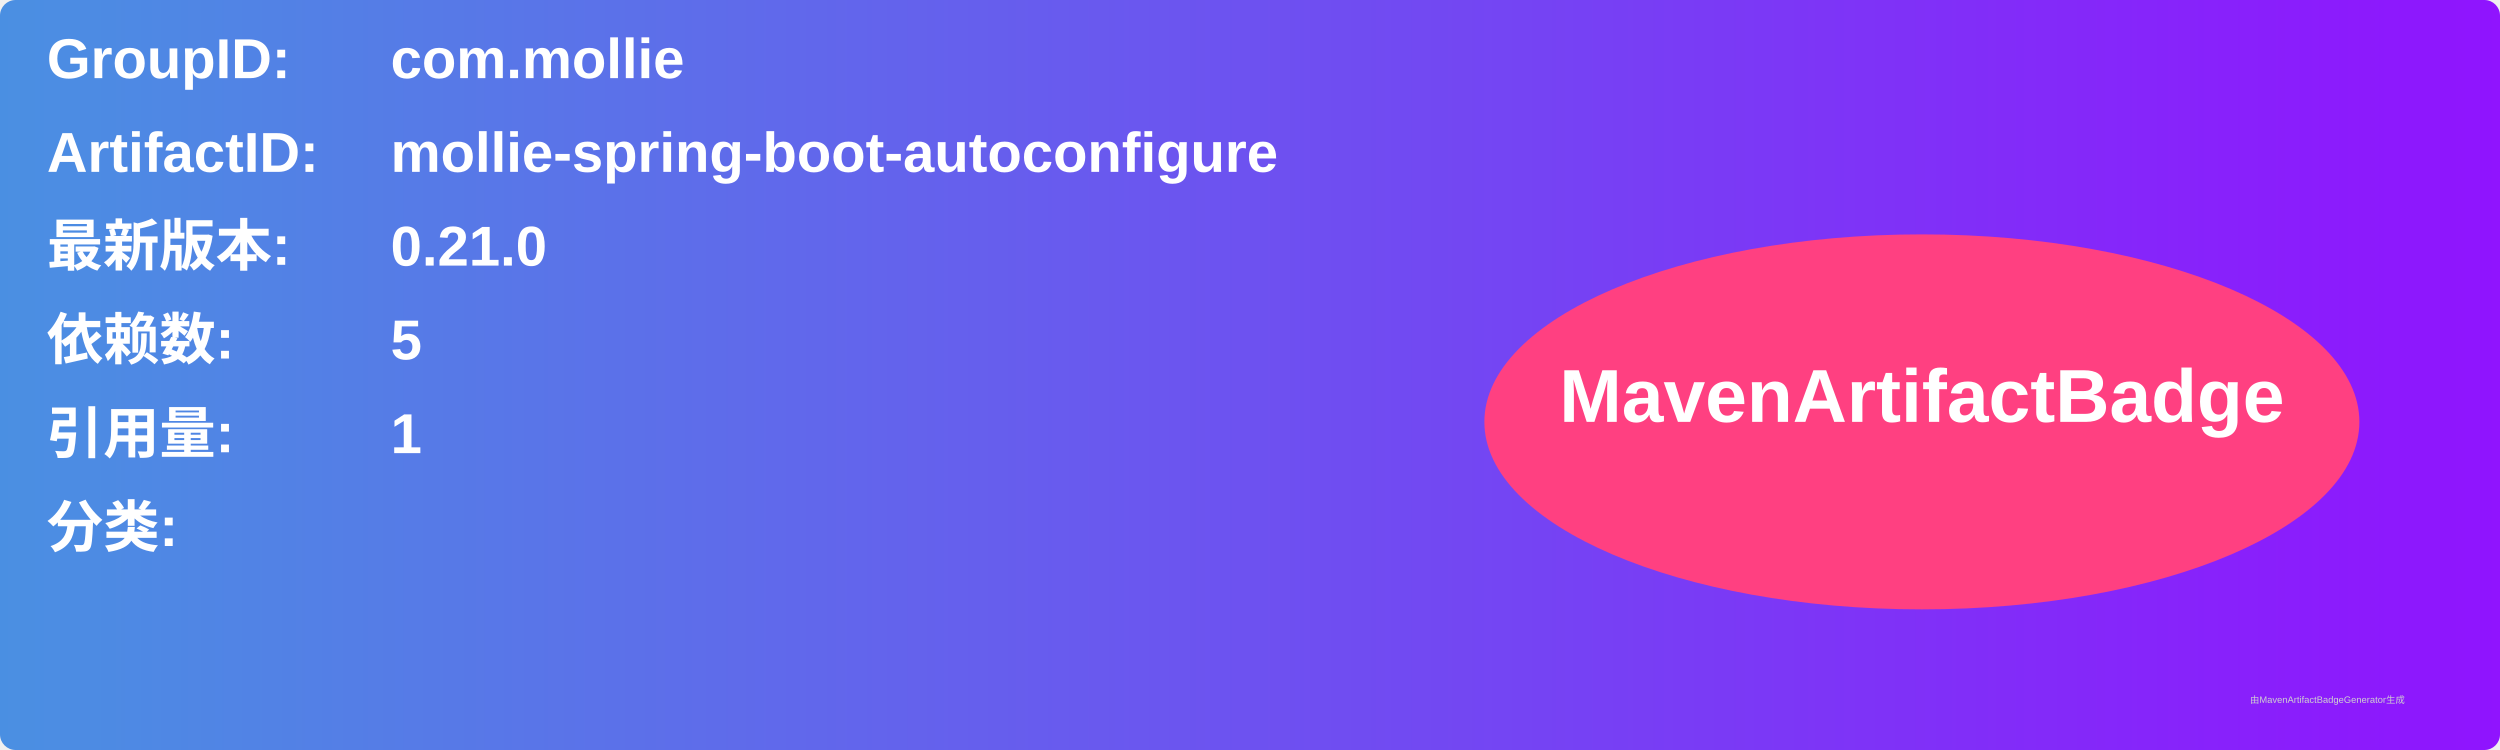
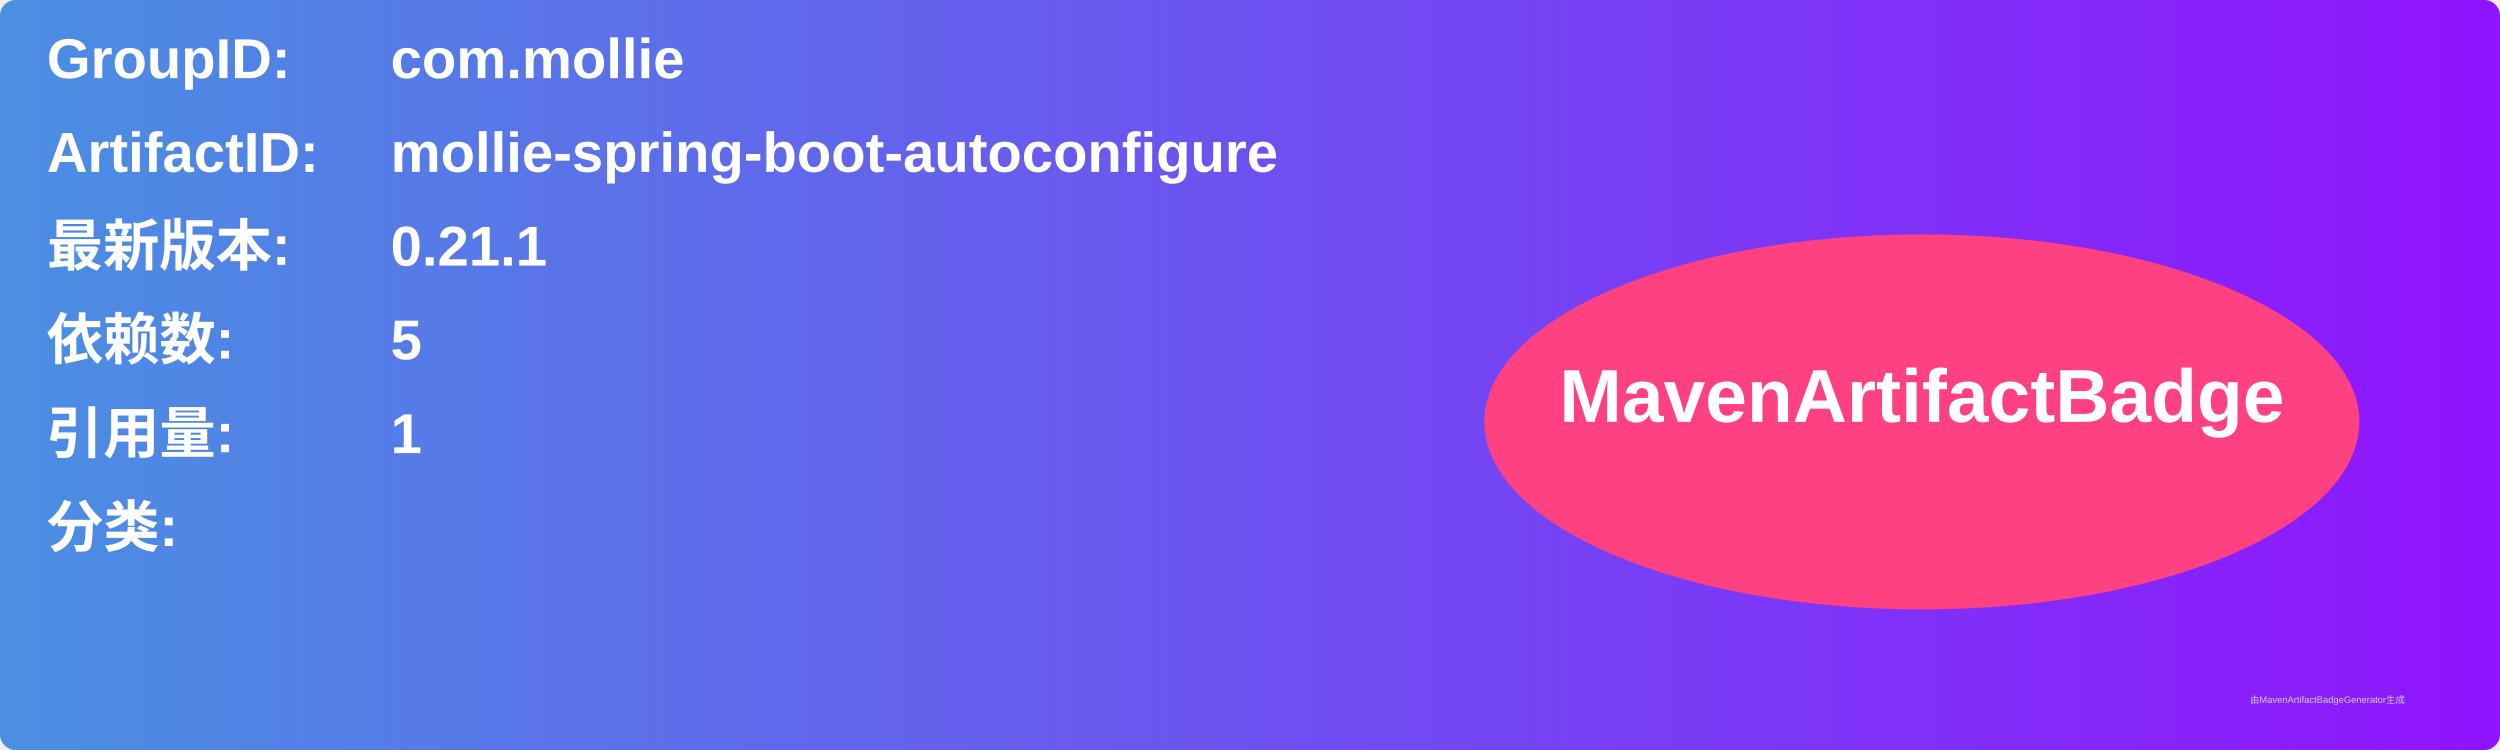
<svg xmlns="http://www.w3.org/2000/svg" width="800" height="240" viewBox="0 0 800 240">
  <linearGradient id="grad" x1="0%" y1="0%" x2="100%" y2="0%">
    <stop offset="0%" stop-color="#4a90e2" />
    <stop offset="100%" stop-color="#9013fe" />
  </linearGradient>
  <rect width="100%" height="100%" rx="5" ry="5" fill="url(#grad)" />
  <g transform="translate(15, 15)">
    <text x="0" y="10" font-family="Arial" font-size="18" fill="white" font-weight="bold" width="260">GroupID:</text>
    <text x="110" y="10" font-family="Arial" font-size="18" fill="white" font-weight="bold" width="460">com.mollie</text>
    <text x="0" y="40" font-family="Arial" font-size="18" fill="white" font-weight="bold" width="260">ArtifactID:</text>
    <text x="110" y="40" font-family="Arial" font-size="18" fill="white" font-weight="bold" width="460">mollie-spring-boot-autoconfigure</text>
    <text x="0" y="70" font-family="Arial" font-size="18" fill="white" font-weight="bold">最新版本:</text>
    <text x="110" y="70" font-family="Arial" font-size="18" fill="white" font-weight="bold">
-       <tspan font-weight="bold">0.21.0</tspan>
+       <tspan font-weight="bold">0.21.1</tspan>
    </text>
    <text x="0" y="100" font-family="Arial" font-size="18" fill="white" font-weight="bold">依赖数: </text>
    <text x="110" y="100" font-family="Arial" font-size="18" fill="white">
      <tspan font-weight="bold">5</tspan>
    </text>
    <text x="0" y="130" font-family="Arial" font-size="18" fill="white" font-weight="bold">引用量: </text>
    <text x="110" y="130" font-family="Arial" font-size="18" fill="white">
      <tspan font-weight="bold">1</tspan>
    </text>
    <text x="0" y="160" font-family="Arial" font-size="18" fill="white" font-weight="bold">分类:</text>
    <text x="10" y="190" font-family="Arial" font-size="10" fill="white">
      <tspan font-weight="bold" />
    </text>
    <ellipse cx="600" cy="120" rx="140" ry="60" fill="#ff4081" />
    <text x="600" y="120" text-anchor="middle" font-family="Arial" font-size="24" fill="white" font-weight="bold">MavenArtifactBadge</text>
  </g>
  <text x="720" y="225" font-family="Arial" font-size="3" fill="#d0d0d0">由MavenArtifactBadgeGenerator生成</text>
</svg>
